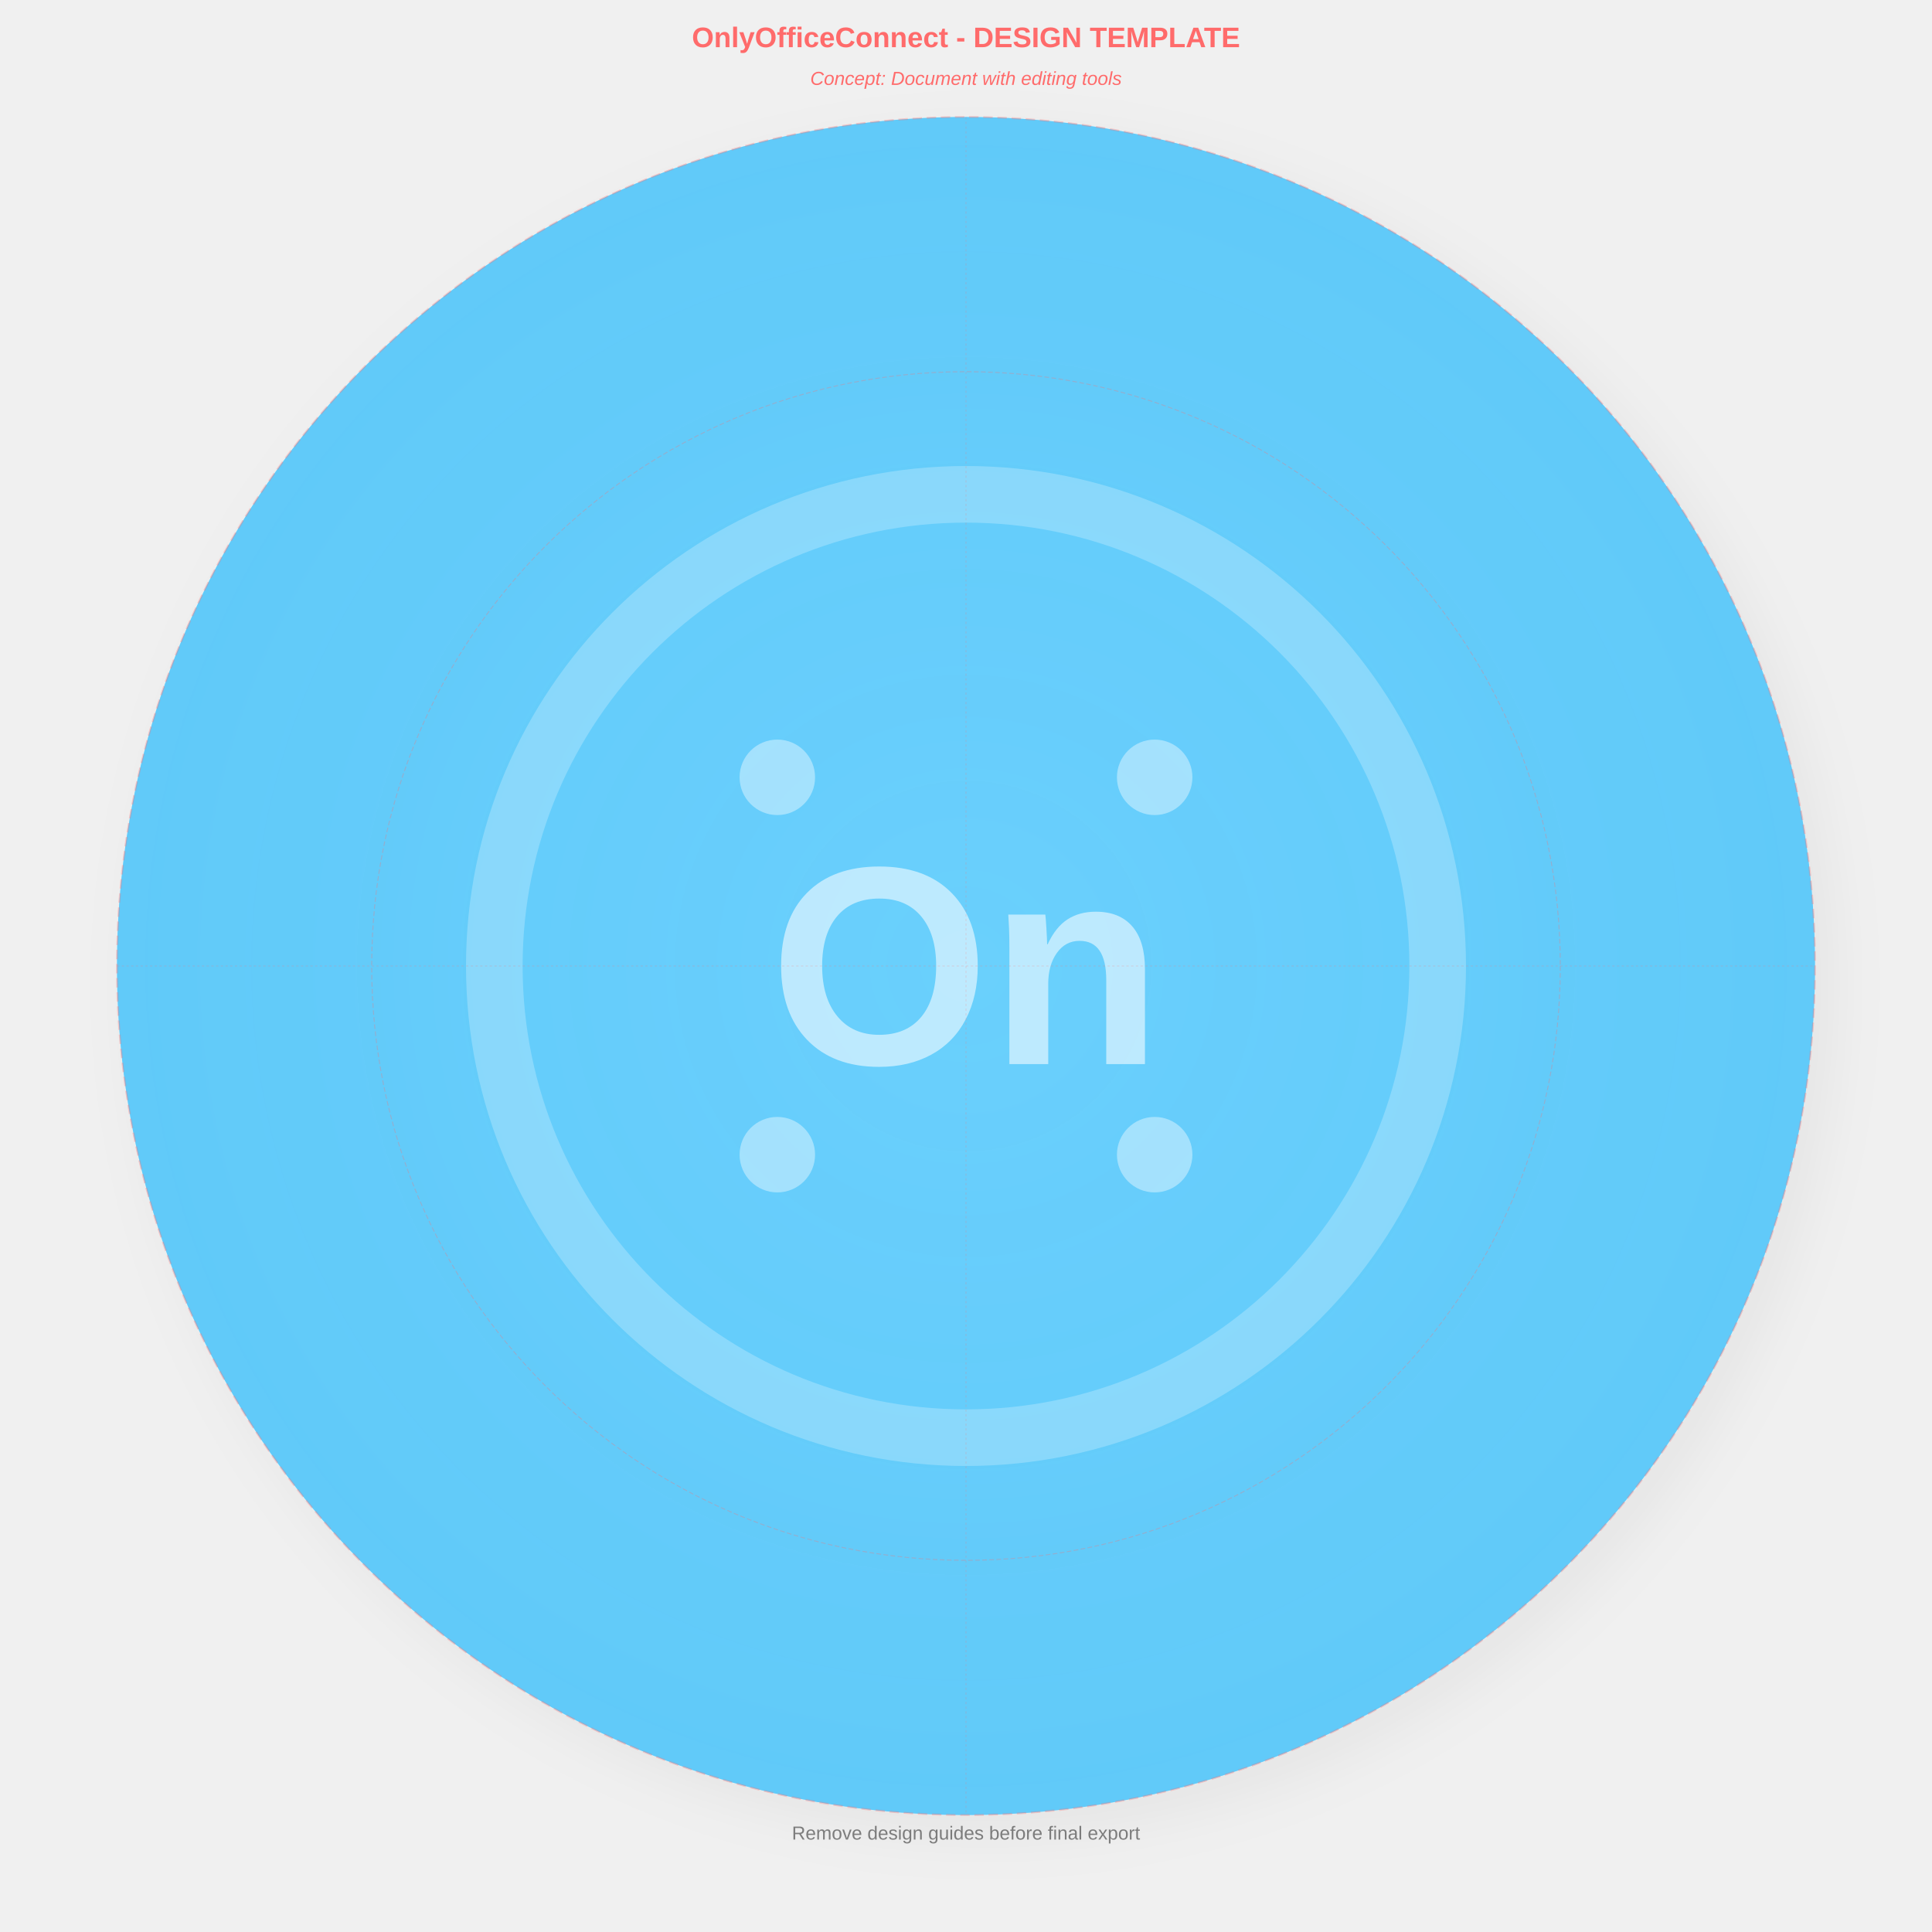
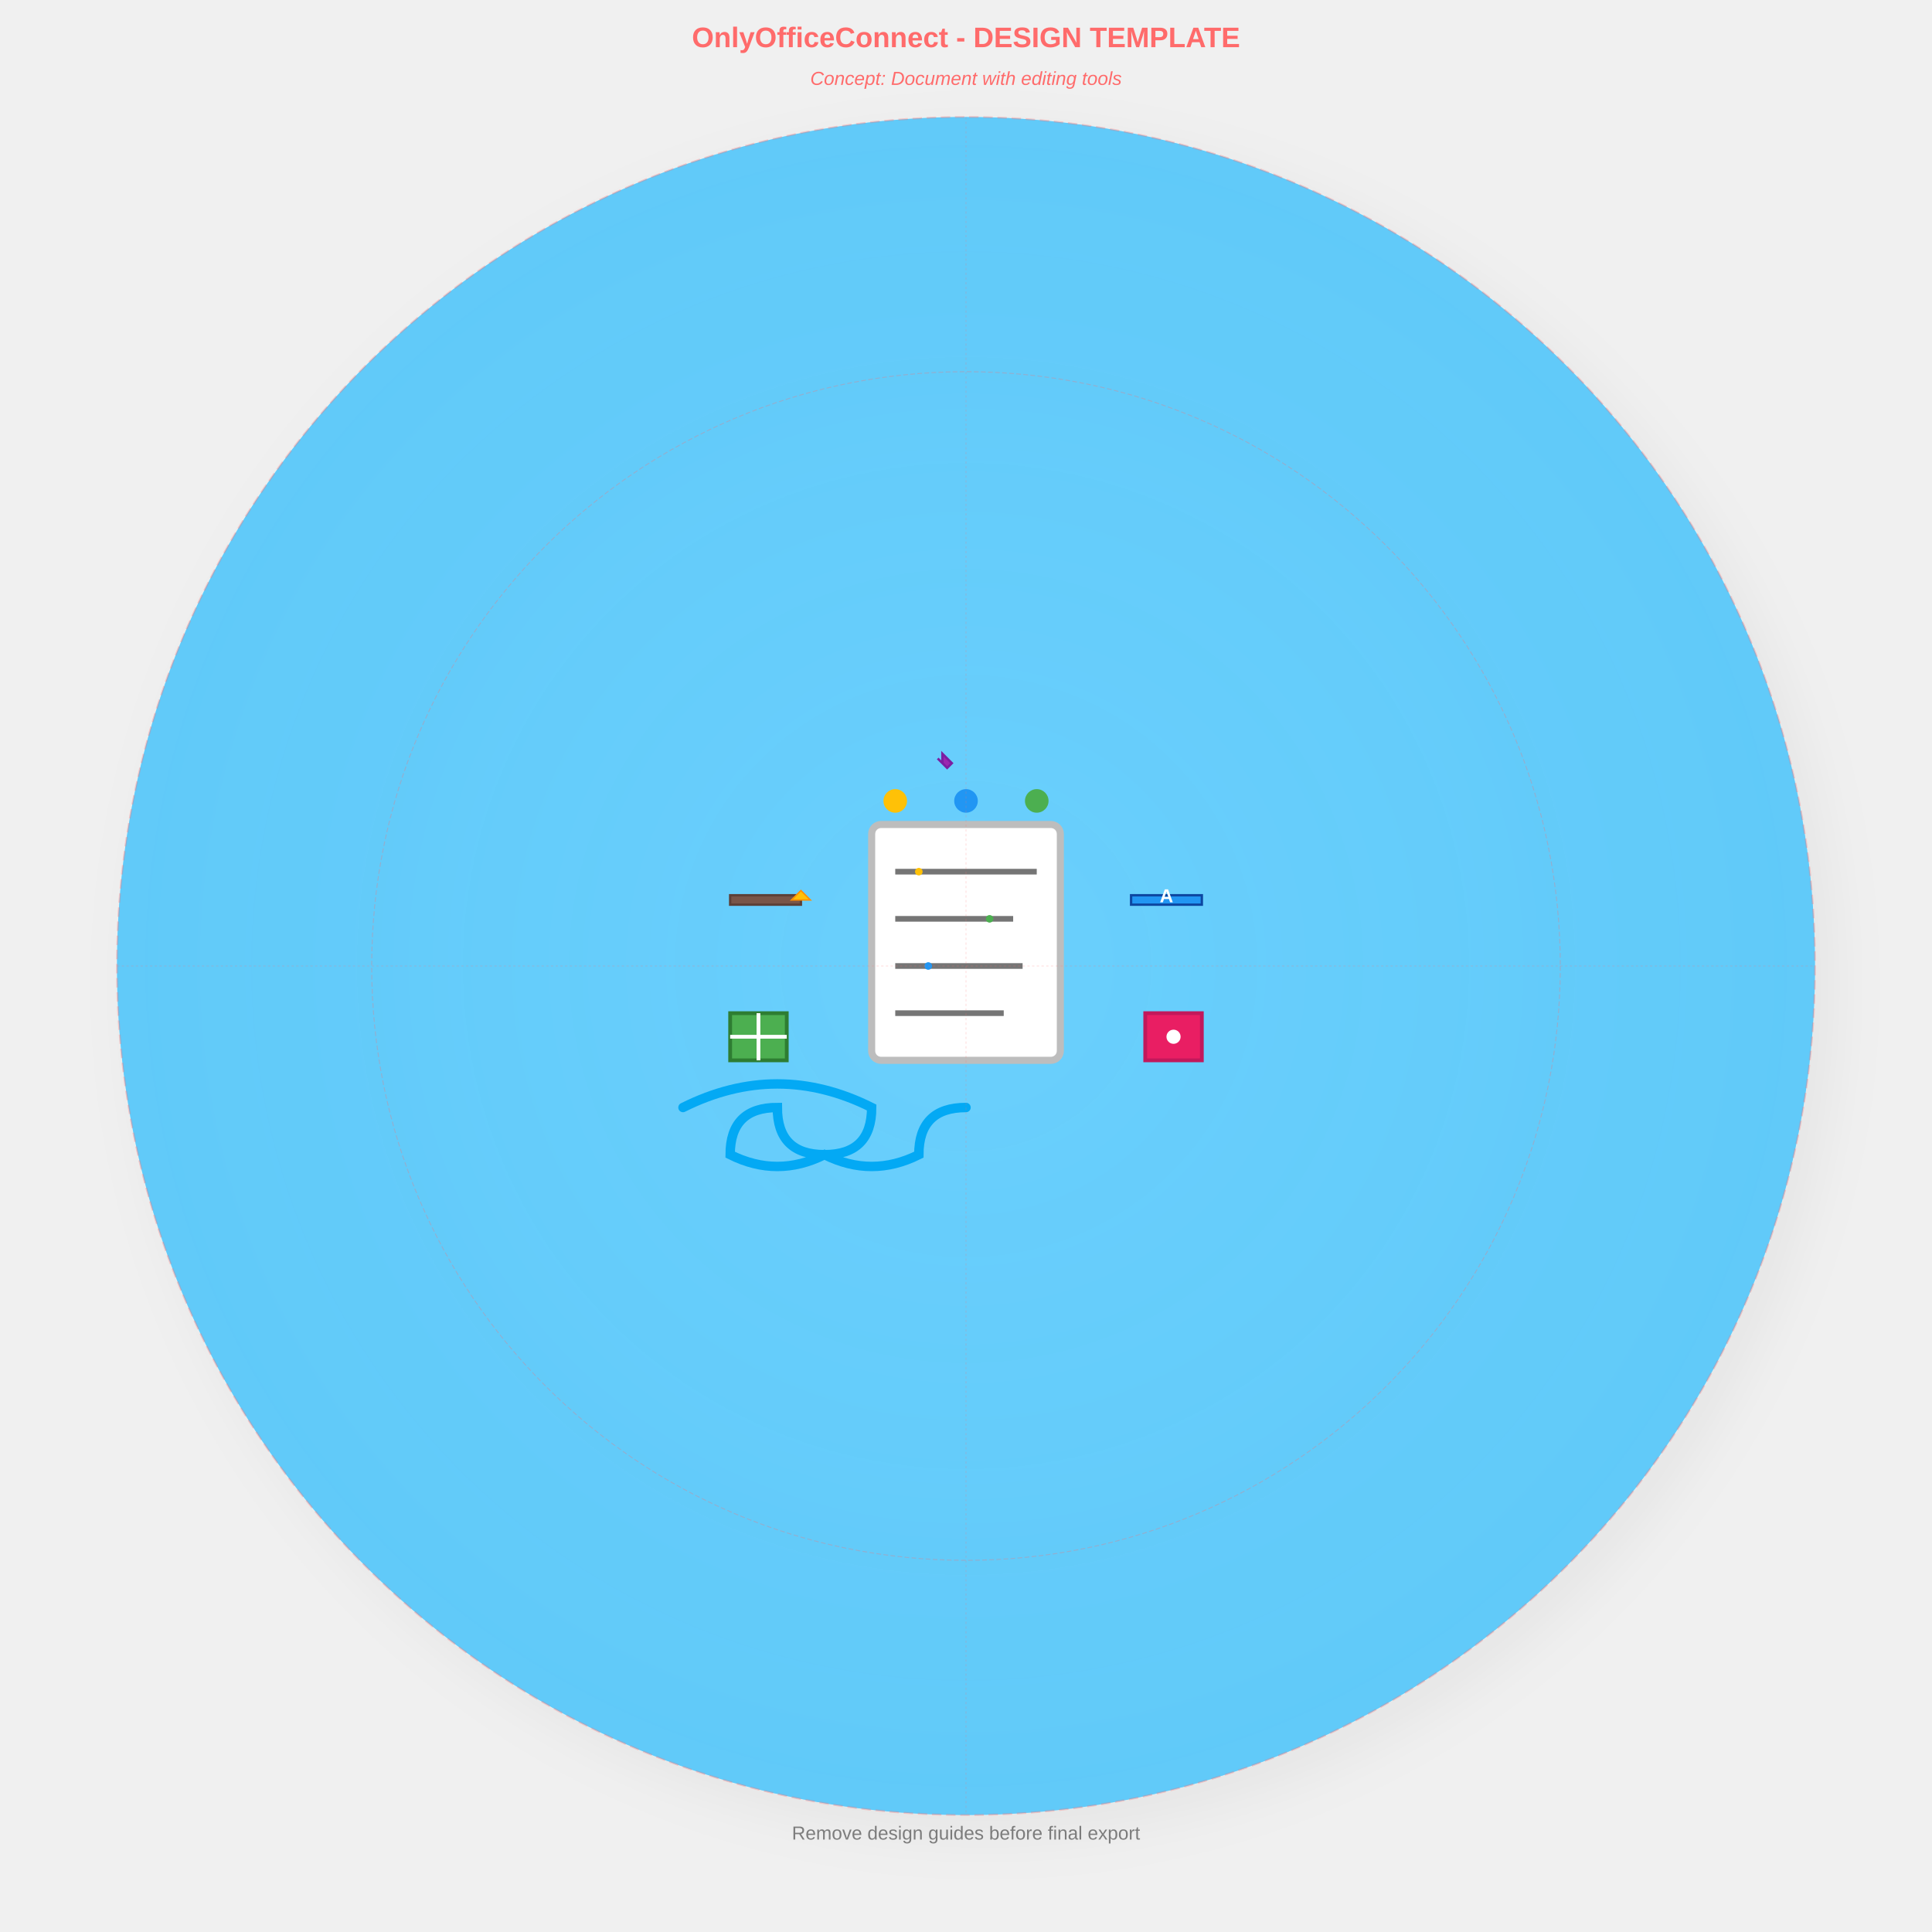
<svg xmlns="http://www.w3.org/2000/svg" width="4096" height="4096" viewBox="0 0 4096 4096">
  <defs>
    <circle id="safe-area" cx="2048" cy="2048" r="1800" fill="none" stroke="#FF6B6B" stroke-width="4" stroke-dasharray="20,10" opacity="0.3" />
    <circle id="icon-area" cx="2048" cy="2048" r="1260" fill="none" stroke="#FF6B6B" stroke-width="2" stroke-dasharray="10,5" opacity="0.3" />
    <line id="center-vertical" x1="2048" y1="248" x2="2048" y2="3848" stroke="#FF6B6B" stroke-width="2" stroke-dasharray="5,5" opacity="0.2" />
    <line id="center-horizontal" x1="248" y1="2048" x2="3848" y2="2048" stroke="#FF6B6B" stroke-width="2" stroke-dasharray="5,5" opacity="0.2" />
  </defs>
  <g id="background">
    <defs>
      <radialGradient id="bgGradient" cx="0.5" cy="0.5" r="0.8">
        <stop offset="0%" stop-color="#6FD4FF" stop-opacity="0.95" />
        <stop offset="100%" stop-color="#4FC3F7" stop-opacity="0.9" />
      </radialGradient>
    </defs>
    <circle cx="2048" cy="2048" r="1800" fill="url(#bgGradient)" />
    <defs>
      <filter id="shadow" x="-20%" y="-20%" width="140%" height="140%">
        <feDropShadow dx="40" dy="40" stdDeviation="60" flood-color="#000000" flood-opacity="0.15" />
      </filter>
    </defs>
    <circle cx="2048" cy="2048" r="1800" fill="#4FC3F7" filter="url(#shadow)" opacity="0.3" />
  </g>
  <g id="foreground" transform="translate(2048, 2048)">
-     <g id="placeholder-icon" opacity="0.8">
-       <circle cx="0" cy="0" r="1000" fill="none" stroke="#FFFFFF" stroke-width="120" stroke-opacity="0.3" />
-       <text x="0" y="0" text-anchor="middle" dominant-baseline="central" font-family="Arial, sans-serif" font-size="600" font-weight="bold" fill="#FFFFFF" fill-opacity="0.7">
-         On
-       </text>
-       <circle cx="-400" cy="-400" r="80" fill="#FFFFFF" fill-opacity="0.5" />
-       <circle cx="400" cy="-400" r="80" fill="#FFFFFF" fill-opacity="0.5" />
-       <circle cx="-400" cy="400" r="80" fill="#FFFFFF" fill-opacity="0.5" />
-       <circle cx="400" cy="400" r="80" fill="#FFFFFF" fill-opacity="0.5" />
+     <g id="document-editor-icon">
+       <rect x="-200" y="-300" width="400" height="500" rx="20" fill="#FFFFFF" stroke="#BDBDBD" stroke-width="15" />
+       <line x1="-150" y1="-200" x2="150" y2="-200" stroke="#757575" stroke-width="12" />
+       <line x1="-150" y1="-100" x2="100" y2="-100" stroke="#757575" stroke-width="12" />
+       <line x1="-150" y1="0" x2="120" y2="0" stroke="#757575" stroke-width="12" />
+       <line x1="-150" y1="100" x2="80" y2="100" stroke="#757575" stroke-width="12" />
+       <rect x="-500" y="-150" width="150" height="20" fill="#795548" stroke="#5D4037" stroke-width="5" />
+       <polygon points="-350,-160 -330,-140 -370,-140" fill="#FFC107" stroke="#FF8F00" stroke-width="3" />
+       <rect x="350" y="-150" width="150" height="20" fill="#2196F3" stroke="#0D47A1" stroke-width="5" />
+       <text x="425" y="-135" text-anchor="middle" font-family="Arial, sans-serif" font-size="40" fill="#FFFFFF" font-weight="bold">A</text>
+       <rect x="-500" y="100" width="120" height="100" fill="#4CAF50" stroke="#2E7D32" stroke-width="8" />
+       <line x1="-500" y1="150" x2="-380" y2="150" stroke="#FFFFFF" stroke-width="8" />
+       <line x1="-440" y1="100" x2="-440" y2="200" stroke="#FFFFFF" stroke-width="8" />
+       <rect x="380" y="100" width="120" height="100" fill="#E91E63" stroke="#C2185B" stroke-width="8" />
+       <circle cx="440" cy="150" r="15" fill="#FFFFFF" />
+       <path d="M-50,-450 L-30,-430 L-40,-420 L-60,-440 L-50,-430 Z" fill="#9C27B0" stroke="#7B1FA2" stroke-width="5" />
+       <circle cx="-150" cy="-350" r="25" fill="#FFC107" />
+       <circle cx="150" cy="-350" r="25" fill="#4CAF50" />
+       <circle cx="0" cy="-350" r="25" fill="#2196F3" />
+       <path d="M-600,300 Q-400,200 -200,300 Q-200,400 -300,400 Q-400,400 -400,300 Q-500,300 -500,400 Q-400,450 -300,400 Q-200,450 -100,400 Q-100,300 0,300" stroke="#03A9F4" stroke-width="20" fill="none" stroke-linecap="round" />
+       <circle cx="-100" cy="-200" r="8" fill="#FFC107" />
+       <circle cx="50" cy="-100" r="8" fill="#4CAF50" />
+       <circle cx="-80" cy="0" r="8" fill="#2196F3" />
    </g>
  </g>
  <g id="design-guides">
    <use href="#safe-area" />
    <use href="#icon-area" />
    <use href="#center-vertical" />
    <use href="#center-horizontal" />
    <text x="2048" y="100" text-anchor="middle" font-family="Arial, sans-serif" font-size="60" fill="#FF6B6B" font-weight="bold">
      OnlyOfficeConnect - DESIGN TEMPLATE
    </text>
    <text x="2048" y="180" text-anchor="middle" font-family="Arial, sans-serif" font-size="40" fill="#FF6B6B" font-style="italic">
      Concept: Document with editing tools
    </text>
    <text x="2048" y="3900" text-anchor="middle" font-family="Arial, sans-serif" font-size="40" fill="#333333" fill-opacity="0.6">
      Remove design guides before final export
    </text>
  </g>
</svg>
